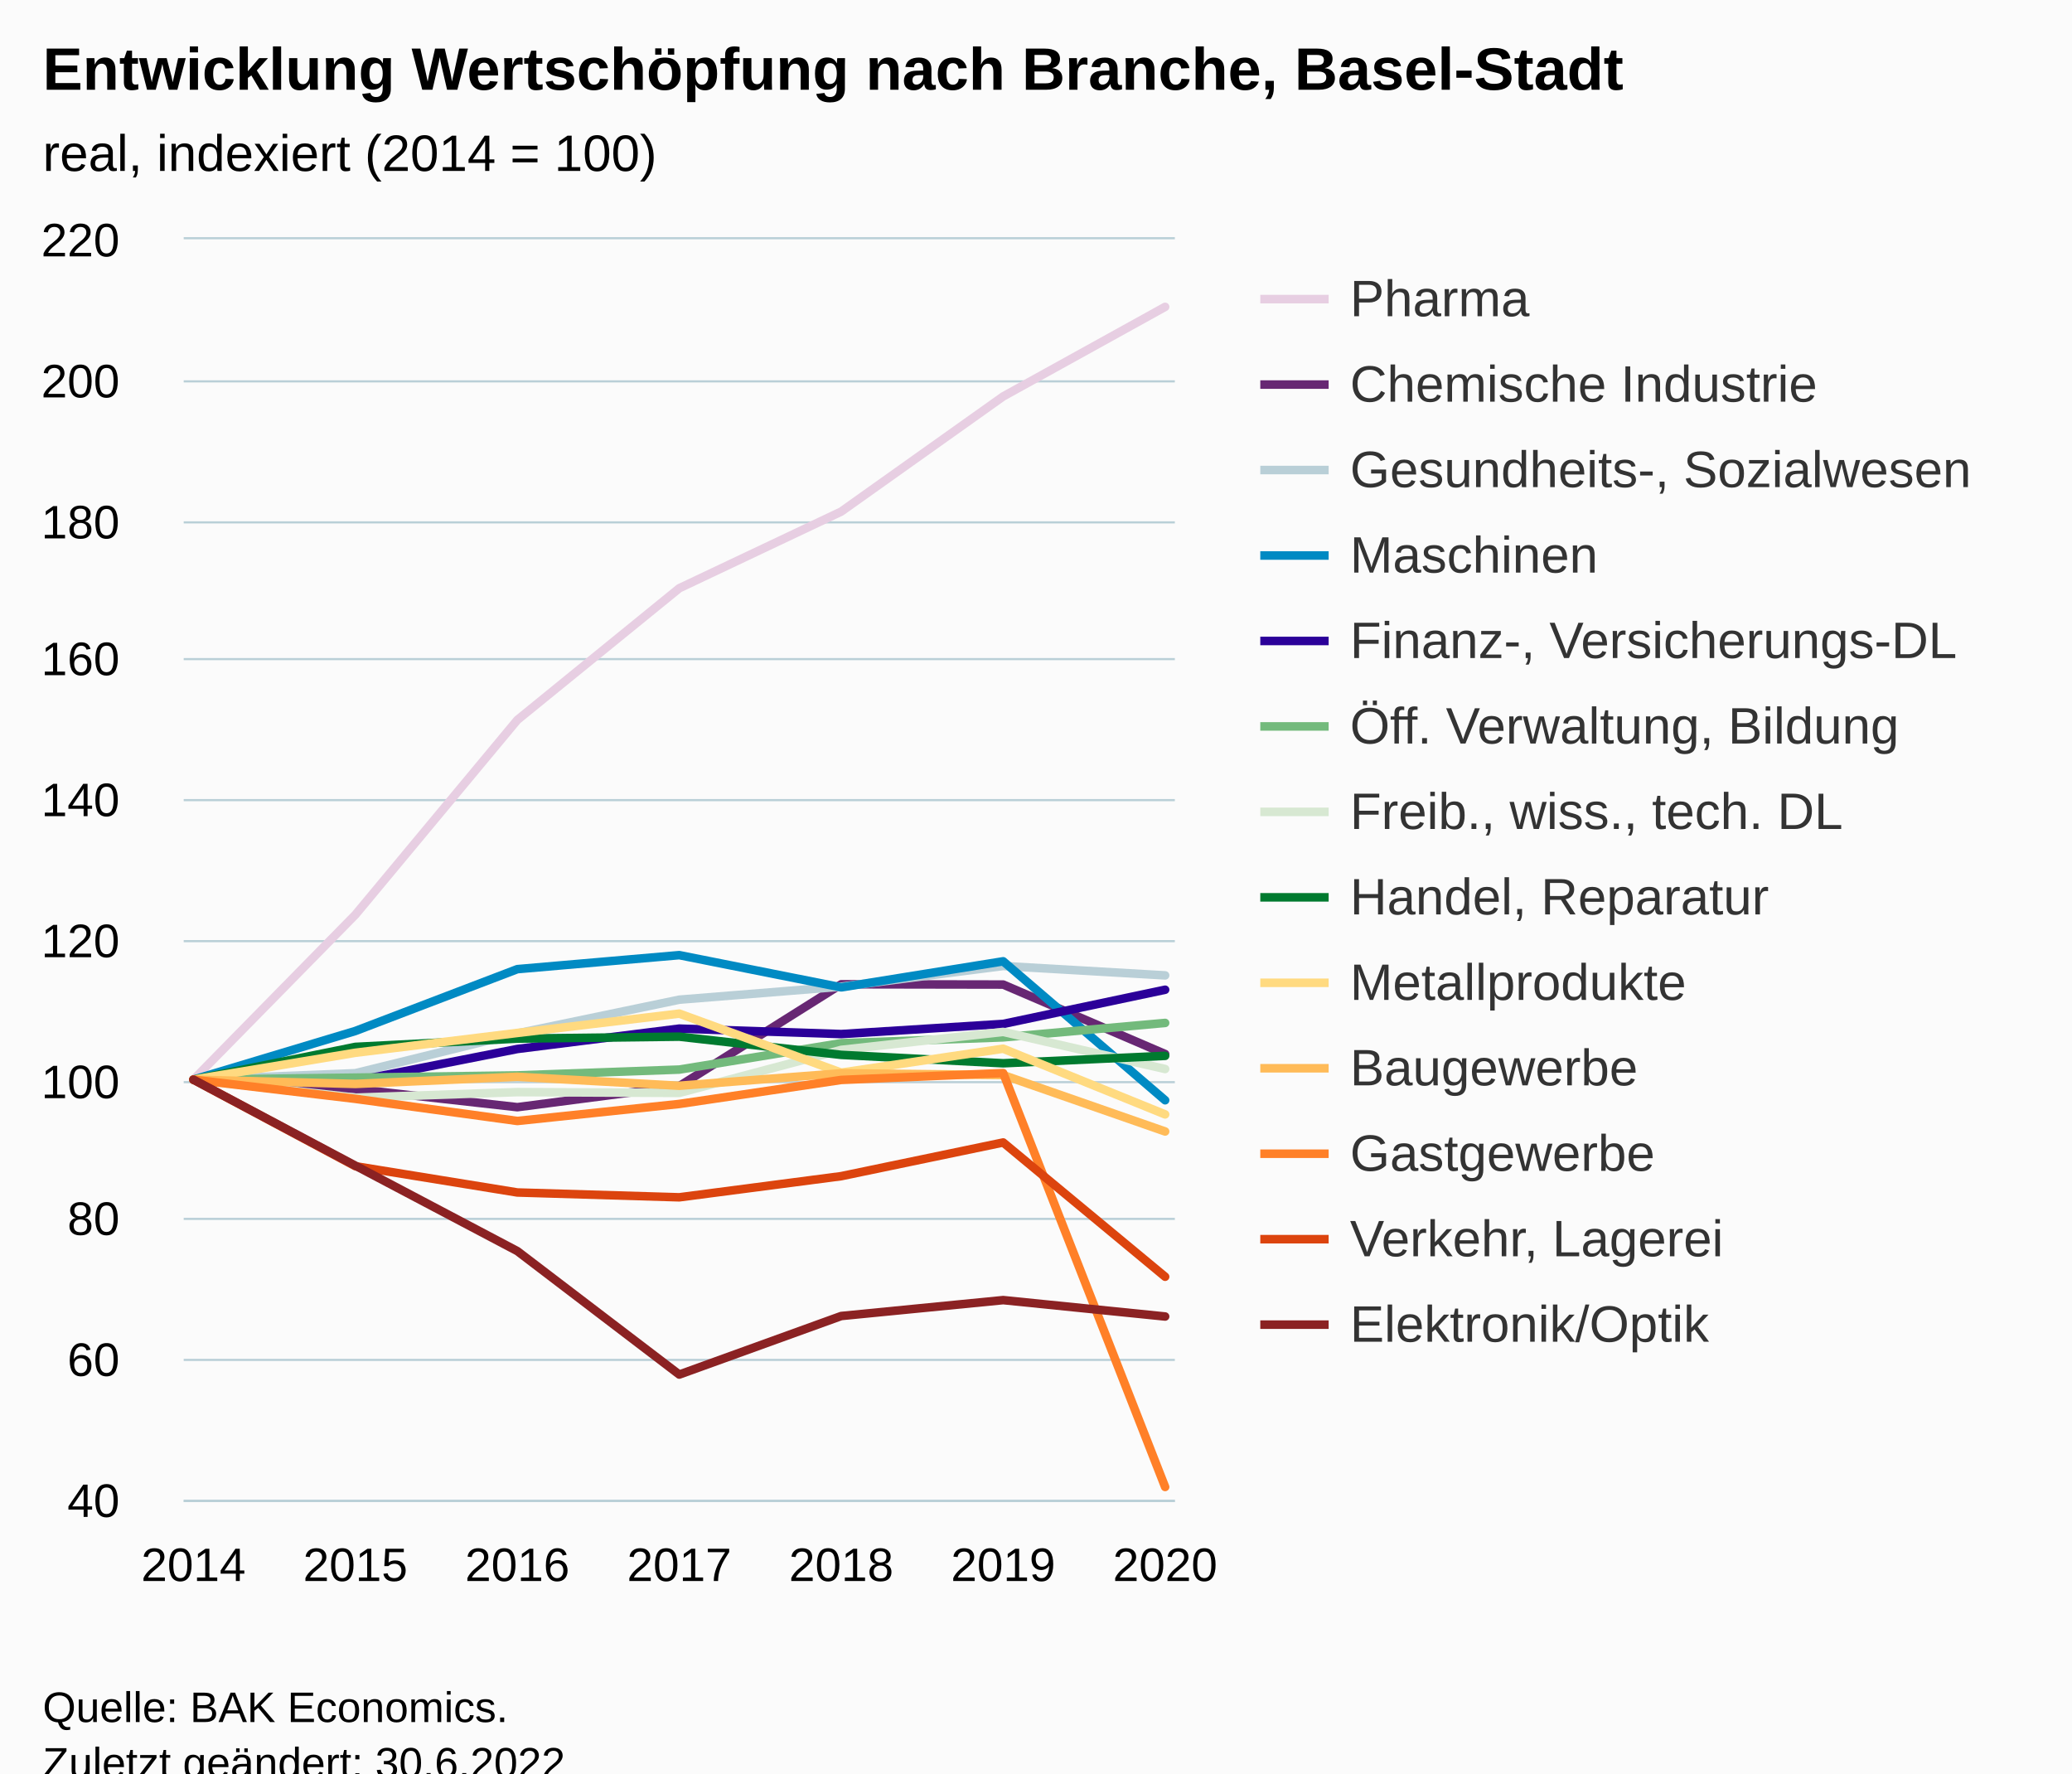
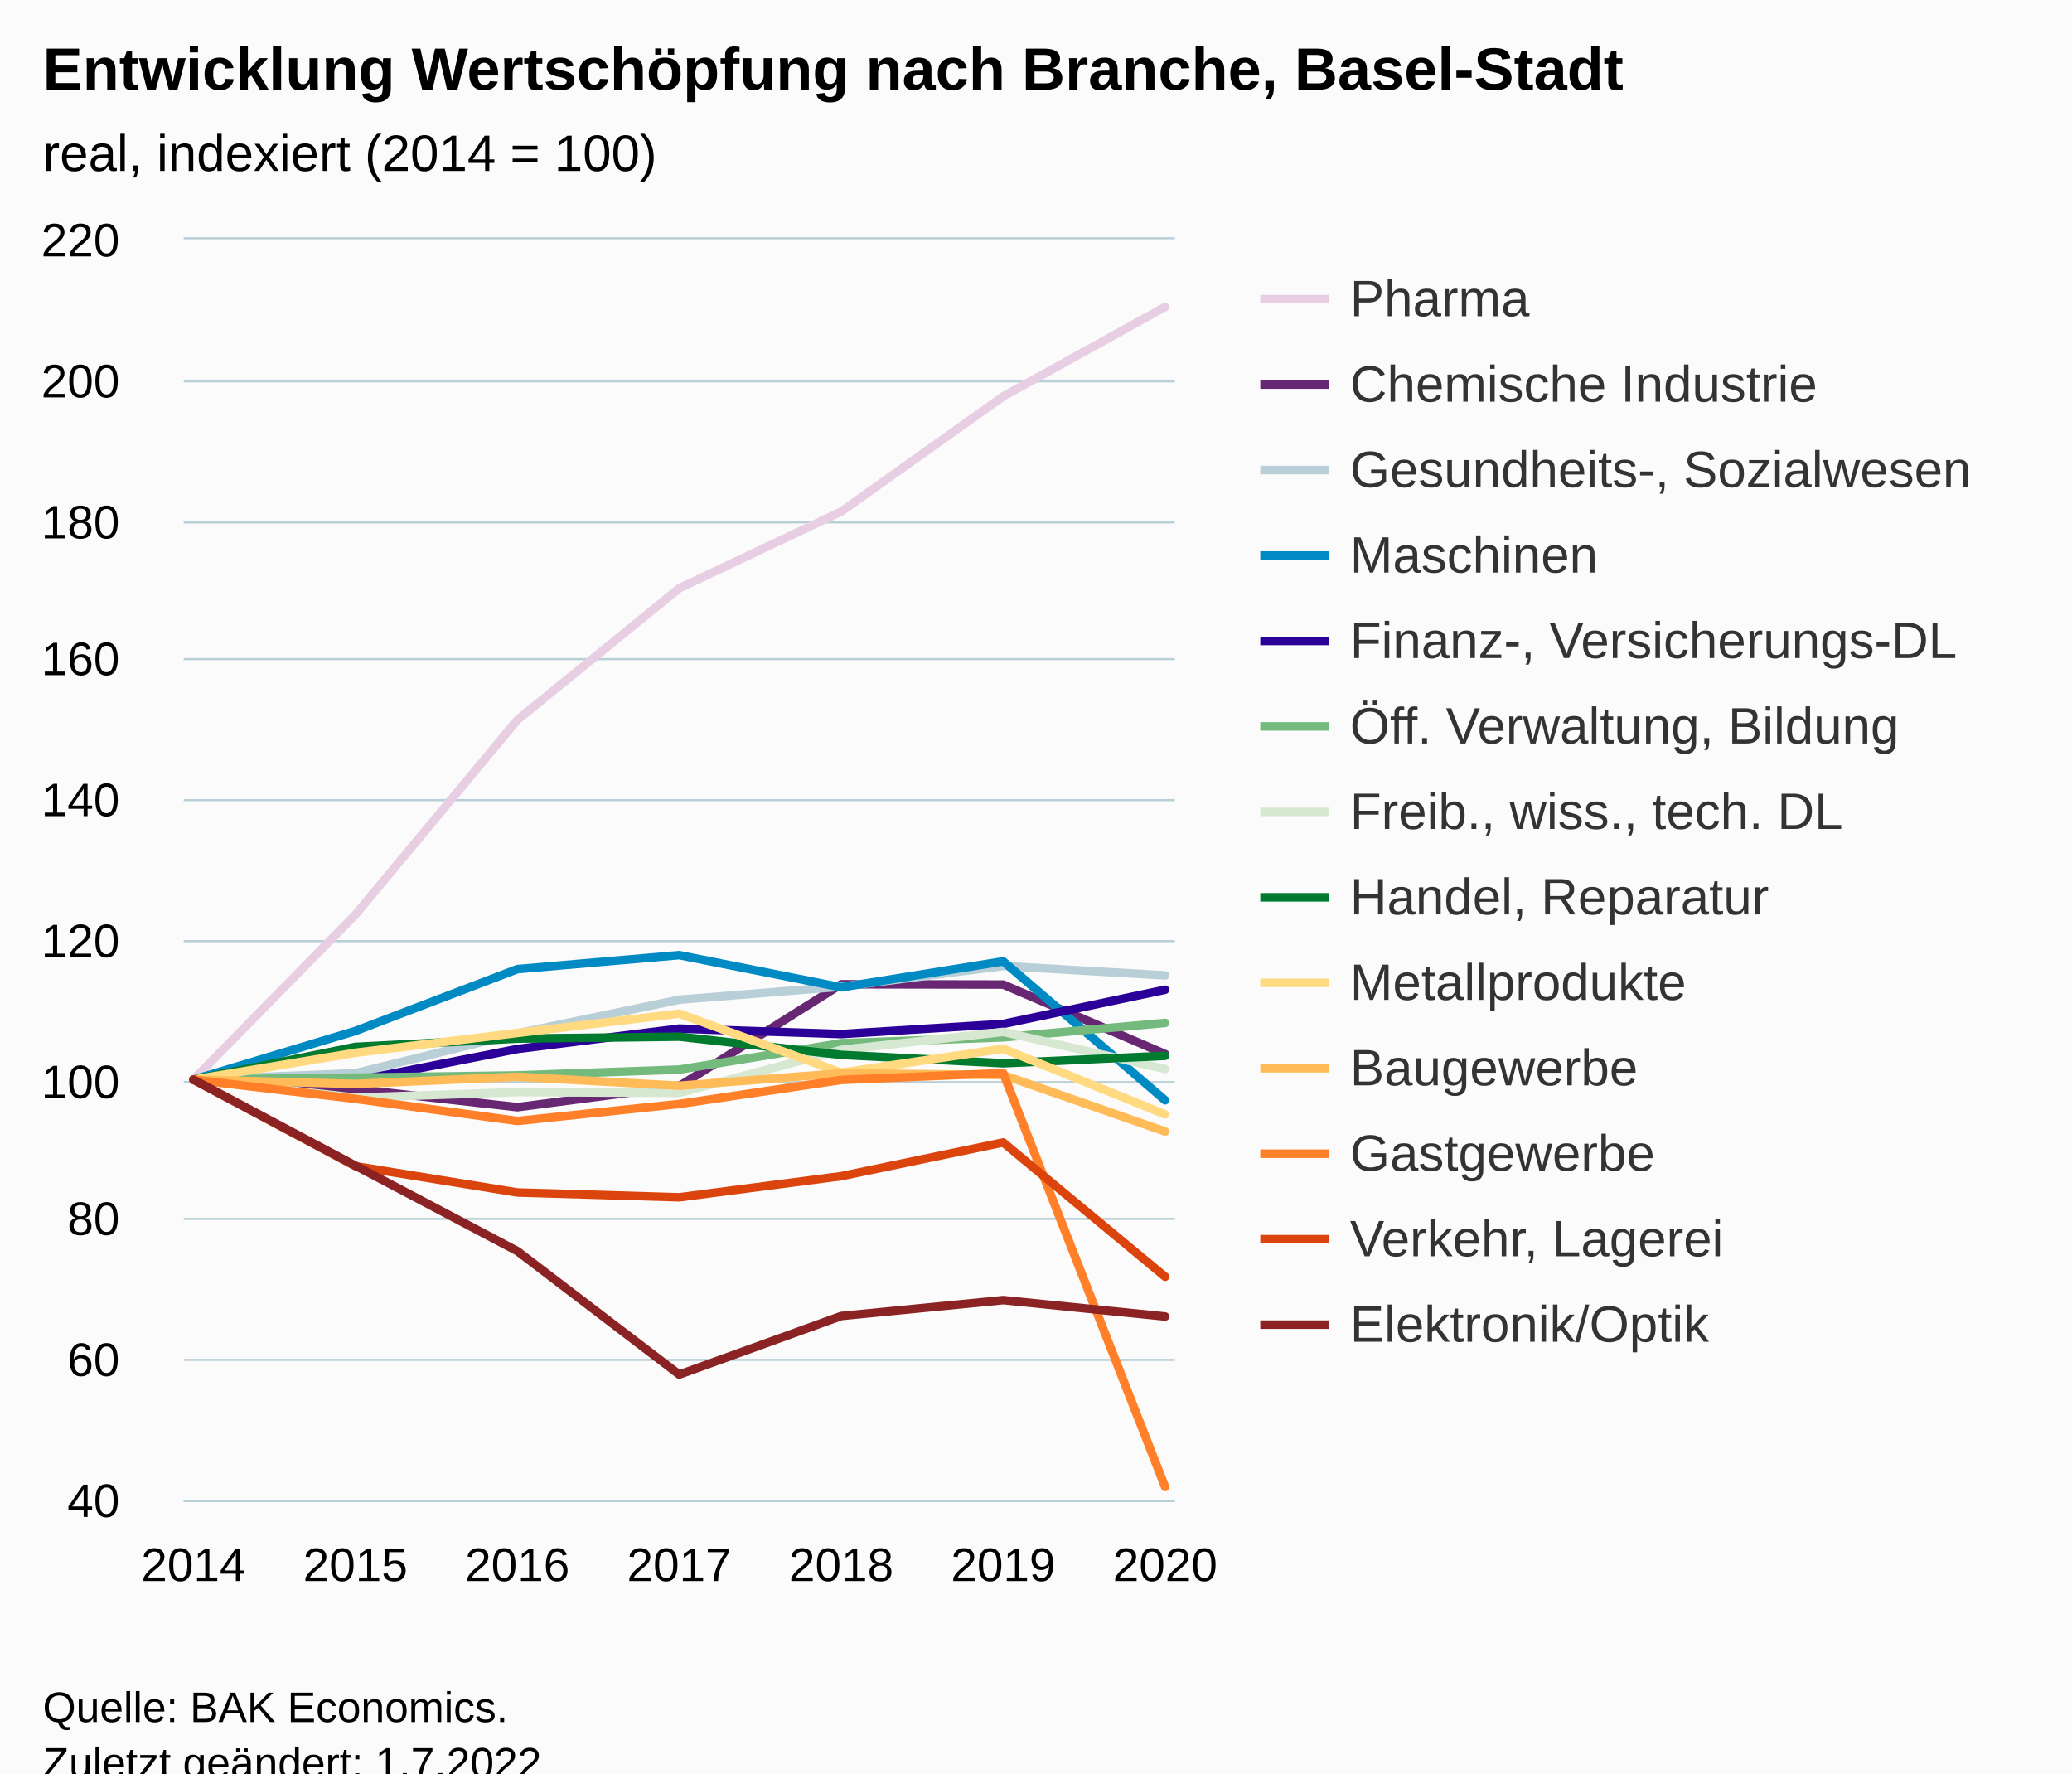
<svg xmlns="http://www.w3.org/2000/svg" version="1.1" class="highcharts-root" style="font-family:Arial;font-size:12px;" viewBox="0 0 485 415">
  <defs>
-     <clipPath id="highcharts-l0wvfud-98-">
+     <clipPath id="highcharts-3qacmq7-98-">
      <rect x="0" y="0" width="232" height="295" fill="none" />
    </clipPath>
-     <clipPath id="highcharts-l0wvfud-106-">
+     <clipPath id="highcharts-3qacmq7-106-">
      <rect x="0" y="0" width="232" height="295" fill="none" />
    </clipPath>
-     <clipPath id="highcharts-l0wvfud-191-">
+     <clipPath id="highcharts-3qacmq7-191-">
      <rect x="43" y="56" width="232" height="295" fill="none" />
    </clipPath>
  </defs>
  <rect fill="#fbfbfb" class="highcharts-background" x="0" y="0" width="485" height="428" rx="0" ry="0" />
  <rect fill="none" class="highcharts-plot-background" x="43" y="56" width="232" height="295" />
  <g class="highcharts-pane-group" data-z-index="0" />
  <g class="highcharts-grid highcharts-xaxis-grid" data-z-index="1">
    <path fill="none" data-z-index="1" class="highcharts-grid-line" d="M 44.5 56 L 44.5 351" opacity="1" />
    <path fill="none" data-z-index="1" class="highcharts-grid-line" d="M 82.5 56 L 82.5 351" opacity="1" />
    <path fill="none" data-z-index="1" class="highcharts-grid-line" d="M 120.5 56 L 120.5 351" opacity="1" />
    <path fill="none" data-z-index="1" class="highcharts-grid-line" d="M 158.5 56 L 158.5 351" opacity="1" />
    <path fill="none" data-z-index="1" class="highcharts-grid-line" d="M 196.5 56 L 196.5 351" opacity="1" />
    <path fill="none" data-z-index="1" class="highcharts-grid-line" d="M 234.5 56 L 234.5 351" opacity="1" />
    <path fill="none" data-z-index="1" class="highcharts-grid-line" d="M 272.5 56 L 272.5 351" opacity="1" />
  </g>
  <g class="highcharts-grid highcharts-yaxis-grid" data-z-index="1">
    <path fill="none" stroke="#B9CFD7" stroke-width="0.5" data-z-index="1" class="highcharts-grid-line" d="M 43 351.25 L 275 351.25" opacity="1" />
    <path fill="none" stroke="#B9CFD7" stroke-width="0.5" data-z-index="1" class="highcharts-grid-line" d="M 43 318.25 L 275 318.25" opacity="1" />
    <path fill="none" stroke="#B9CFD7" stroke-width="0.5" data-z-index="1" class="highcharts-grid-line" d="M 43 285.25 L 275 285.25" opacity="1" />
    <path fill="none" stroke="#B9CFD7" stroke-width="0.5" data-z-index="1" class="highcharts-grid-line" d="M 43 253.25 L 275 253.25" opacity="1" />
    <path fill="none" stroke="#B9CFD7" stroke-width="0.5" data-z-index="1" class="highcharts-grid-line" d="M 43 220.25 L 275 220.25" opacity="1" />
    <path fill="none" stroke="#B9CFD7" stroke-width="0.5" data-z-index="1" class="highcharts-grid-line" d="M 43 187.25 L 275 187.25" opacity="1" />
    <path fill="none" stroke="#B9CFD7" stroke-width="0.5" data-z-index="1" class="highcharts-grid-line" d="M 43 154.25 L 275 154.25" opacity="1" />
    <path fill="none" stroke="#B9CFD7" stroke-width="0.5" data-z-index="1" class="highcharts-grid-line" d="M 43 122.25 L 275 122.25" opacity="1" />
    <path fill="none" stroke="#B9CFD7" stroke-width="0.5" data-z-index="1" class="highcharts-grid-line" d="M 43 89.25 L 275 89.25" opacity="1" />
    <path fill="none" stroke="#B9CFD7" stroke-width="0.5" data-z-index="1" class="highcharts-grid-line" d="M 43 55.75 L 275 55.75" opacity="1" />
  </g>
  <rect fill="none" class="highcharts-plot-border" data-z-index="1" x="43" y="56" width="232" height="295" />
  <g class="highcharts-axis highcharts-xaxis" data-z-index="2">
    <path fill="none" class="highcharts-axis-line" stroke="#B9CFD7" stroke-width="0.5" data-z-index="7" d="M 43 351.25 L 275 351.25" />
  </g>
  <g class="highcharts-axis highcharts-yaxis" data-z-index="2">
    <path fill="none" class="highcharts-axis-line" data-z-index="7" d="M 43 56 L 43 351" />
  </g>
  <g class="highcharts-series-group" data-z-index="3">
-     <g class="highcharts-series highcharts-series-0 highcharts-line-series" data-z-index="0.1" opacity="1" transform="translate(43,56) scale(1 1)" clip-path="url(#highcharts-l0wvfud-106-)">
+     <g class="highcharts-series highcharts-series-0 highcharts-line-series" data-z-index="0.1" opacity="1" transform="translate(43,56) scale(1 1)" clip-path="url(#highcharts-3qacmq7-106-)">
      <path fill="none" d="M 2.275 196.667 L 40.183 158.071 L 78.092 112.493 L 116 81.666 L 153.908 63.72 L 191.817 36.777 L 229.725 15.815" class="highcharts-graph" data-z-index="1" stroke="#E7CEE2" stroke-width="2" stroke-linejoin="round" stroke-linecap="round" />
    </g>
    <g class="highcharts-markers highcharts-series-0 highcharts-line-series" data-z-index="0.1" opacity="1" transform="translate(43,56) scale(1 1)" clip-path="none" />
-     <g class="highcharts-series highcharts-series-1 highcharts-line-series" data-z-index="0.1" opacity="1" transform="translate(43,56) scale(1 1)" clip-path="url(#highcharts-l0wvfud-106-)">
+     <g class="highcharts-series highcharts-series-1 highcharts-line-series" data-z-index="0.1" opacity="1" transform="translate(43,56) scale(1 1)" clip-path="url(#highcharts-3qacmq7-106-)">
      <path fill="none" d="M 2.275 196.667 L 40.183 198.863 L 78.092 203.108 L 116 198.174 L 153.908 174.345 L 191.817 174.411 L 229.725 190.668" class="highcharts-graph" data-z-index="1" stroke="#672773" stroke-width="2" stroke-linejoin="round" stroke-linecap="round" />
    </g>
    <g class="highcharts-markers highcharts-series-1 highcharts-line-series" data-z-index="0.1" opacity="1" transform="translate(43,56) scale(1 1)" clip-path="none" />
-     <g class="highcharts-series highcharts-series-2 highcharts-line-series" data-z-index="0.1" opacity="1" transform="translate(43,56) scale(1 1)" clip-path="url(#highcharts-l0wvfud-106-)">
+     <g class="highcharts-series highcharts-series-2 highcharts-line-series" data-z-index="0.1" opacity="1" transform="translate(43,56) scale(1 1)" clip-path="url(#highcharts-3qacmq7-106-)">
      <path fill="none" d="M 2.275 196.667 L 40.183 195.159 L 78.092 185.834 L 116 177.951 L 153.908 174.902 L 191.817 170.067 L 229.725 172.264" class="highcharts-graph" data-z-index="1" stroke="#B9CFD7" stroke-width="2" stroke-linejoin="round" stroke-linecap="round" />
    </g>
    <g class="highcharts-markers highcharts-series-2 highcharts-line-series" data-z-index="0.1" opacity="1" transform="translate(43,56) scale(1 1)" clip-path="none" />
-     <g class="highcharts-series highcharts-series-3 highcharts-line-series" data-z-index="0.1" opacity="1" transform="translate(43,56) scale(1 1)" clip-path="url(#highcharts-l0wvfud-106-)">
+     <g class="highcharts-series highcharts-series-3 highcharts-line-series" data-z-index="0.1" opacity="1" transform="translate(43,56) scale(1 1)" clip-path="url(#highcharts-3qacmq7-106-)">
      <path fill="none" d="M 2.275 196.667 L 40.183 185.276 L 78.092 170.805 L 116 167.527 L 153.908 175.066 L 191.817 168.969 L 229.725 201.485" class="highcharts-graph" data-z-index="1" stroke="#008AC3" stroke-width="2" stroke-linejoin="round" stroke-linecap="round" />
    </g>
    <g class="highcharts-markers highcharts-series-3 highcharts-line-series" data-z-index="0.1" opacity="1" transform="translate(43,56) scale(1 1)" clip-path="none" />
-     <g class="highcharts-series highcharts-series-4 highcharts-line-series" data-z-index="0.1" opacity="1" transform="translate(43,56) scale(1 1)" clip-path="url(#highcharts-l0wvfud-106-)">
+     <g class="highcharts-series highcharts-series-4 highcharts-line-series" data-z-index="0.1" opacity="1" transform="translate(43,56) scale(1 1)" clip-path="url(#highcharts-3qacmq7-106-)">
      <path fill="none" d="M 2.275 196.667 L 40.183 196.962 L 78.092 189.488 L 116 184.719 L 153.908 185.998 L 191.817 183.621 L 229.725 175.623" class="highcharts-graph" data-z-index="1" stroke="#2B0099" stroke-width="2" stroke-linejoin="round" stroke-linecap="round" />
    </g>
    <g class="highcharts-markers highcharts-series-4 highcharts-line-series" data-z-index="0.1" opacity="1" transform="translate(43,56) scale(1 1)" clip-path="none" />
-     <g class="highcharts-series highcharts-series-5 highcharts-line-series" data-z-index="0.1" opacity="1" transform="translate(43,56) scale(1 1)" clip-path="url(#highcharts-l0wvfud-106-)">
+     <g class="highcharts-series highcharts-series-5 highcharts-line-series" data-z-index="0.1" opacity="1" transform="translate(43,56) scale(1 1)" clip-path="url(#highcharts-3qacmq7-106-)">
      <path fill="none" d="M 2.275 196.667 L 40.183 196.191 L 78.092 195.667 L 116 194.307 L 153.908 188.128 L 191.817 186.768 L 229.725 183.392" class="highcharts-graph" data-z-index="1" stroke="#73BA7C" stroke-width="2" stroke-linejoin="round" stroke-linecap="round" />
    </g>
    <g class="highcharts-markers highcharts-series-5 highcharts-line-series" data-z-index="0.1" opacity="1" transform="translate(43,56) scale(1 1)" clip-path="none" />
-     <g class="highcharts-series highcharts-series-6 highcharts-line-series" data-z-index="0.1" opacity="1" transform="translate(43,56) scale(1 1)" clip-path="url(#highcharts-l0wvfud-106-)">
+     <g class="highcharts-series highcharts-series-6 highcharts-line-series" data-z-index="0.1" opacity="1" transform="translate(43,56) scale(1 1)" clip-path="url(#highcharts-3qacmq7-106-)">
      <path fill="none" d="M 2.275 196.667 L 40.183 200.879 L 78.092 199.584 L 116 199.764 L 153.908 189.701 L 191.817 185.489 L 229.725 194.176" class="highcharts-graph" data-z-index="1" stroke="#D7E8D2" stroke-width="2" stroke-linejoin="round" stroke-linecap="round" />
    </g>
    <g class="highcharts-markers highcharts-series-6 highcharts-line-series" data-z-index="0.1" opacity="1" transform="translate(43,56) scale(1 1)" clip-path="none" />
-     <g class="highcharts-series highcharts-series-7 highcharts-line-series" data-z-index="0.1" opacity="1" transform="translate(43,56) scale(1 1)" clip-path="url(#highcharts-l0wvfud-106-)">
+     <g class="highcharts-series highcharts-series-7 highcharts-line-series" data-z-index="0.1" opacity="1" transform="translate(43,56) scale(1 1)" clip-path="url(#highcharts-3qacmq7-106-)">
      <path fill="none" d="M 2.275 196.667 L 40.183 188.997 L 78.092 187.063 L 116 186.604 L 153.908 190.865 L 191.817 192.832 L 229.725 191.094" class="highcharts-graph" data-z-index="1" stroke="#007A2F" stroke-width="2" stroke-linejoin="round" stroke-linecap="round" />
    </g>
    <g class="highcharts-markers highcharts-series-7 highcharts-line-series" data-z-index="0.1" opacity="1" transform="translate(43,56) scale(1 1)" clip-path="none" />
-     <g class="highcharts-series highcharts-series-8 highcharts-line-series" data-z-index="0.1" opacity="1" transform="translate(43,56) scale(1 1)" clip-path="url(#highcharts-l0wvfud-106-)">
+     <g class="highcharts-series highcharts-series-8 highcharts-line-series" data-z-index="0.1" opacity="1" transform="translate(43,56) scale(1 1)" clip-path="url(#highcharts-3qacmq7-106-)">
      <path fill="none" d="M 2.275 196.667 L 40.183 190.373 L 78.092 185.735 L 116 181.212 L 153.908 195.028 L 191.817 189.423 L 229.725 204.796" class="highcharts-graph" data-z-index="1" stroke="#FFDA80" stroke-width="2" stroke-linejoin="round" stroke-linecap="round" />
    </g>
    <g class="highcharts-markers highcharts-series-8 highcharts-line-series" data-z-index="0.1" opacity="1" transform="translate(43,56) scale(1 1)" clip-path="none" />
-     <g class="highcharts-series highcharts-series-9 highcharts-line-series" data-z-index="0.1" opacity="1" transform="translate(43,56) scale(1 1)" clip-path="url(#highcharts-l0wvfud-106-)">
+     <g class="highcharts-series highcharts-series-9 highcharts-line-series" data-z-index="0.1" opacity="1" transform="translate(43,56) scale(1 1)" clip-path="url(#highcharts-3qacmq7-106-)">
      <path fill="none" d="M 2.275 196.667 L 40.183 197.666 L 78.092 195.995 L 116 198.093 L 153.908 195.175 L 191.817 195.585 L 229.725 208.794" class="highcharts-graph" data-z-index="1" stroke="#FFBB58" stroke-width="2" stroke-linejoin="round" stroke-linecap="round" />
    </g>
    <g class="highcharts-markers highcharts-series-9 highcharts-line-series" data-z-index="0.1" opacity="1" transform="translate(43,56) scale(1 1)" clip-path="none" />
-     <g class="highcharts-series highcharts-series-10 highcharts-line-series" data-z-index="0.1" opacity="1" transform="translate(43,56) scale(1 1)" clip-path="url(#highcharts-l0wvfud-106-)">
+     <g class="highcharts-series highcharts-series-10 highcharts-line-series" data-z-index="0.1" opacity="1" transform="translate(43,56) scale(1 1)" clip-path="url(#highcharts-3qacmq7-106-)">
      <path fill="none" d="M 2.275 196.667 L 40.183 201.157 L 78.092 206.336 L 116 202.354 L 153.908 196.732 L 191.817 195.126 L 229.725 291.984" class="highcharts-graph" data-z-index="1" stroke="#FF8028" stroke-width="2" stroke-linejoin="round" stroke-linecap="round" />
    </g>
    <g class="highcharts-markers highcharts-series-10 highcharts-line-series" data-z-index="0.1" opacity="1" transform="translate(43,56) scale(1 1)" clip-path="none" />
-     <g class="highcharts-series highcharts-series-11 highcharts-line-series" data-z-index="0.1" opacity="1" transform="translate(43,56) scale(1 1)" clip-path="url(#highcharts-l0wvfud-106-)">
+     <g class="highcharts-series highcharts-series-11 highcharts-line-series" data-z-index="0.1" opacity="1" transform="translate(43,56) scale(1 1)" clip-path="url(#highcharts-3qacmq7-106-)">
      <path fill="none" d="M 2.275 196.667 L 40.183 216.923 L 78.092 223.069 L 116 224.2 L 153.908 219.251 L 191.817 211.368 L 229.725 242.785" class="highcharts-graph" data-z-index="1" stroke="#DC440E" stroke-width="2" stroke-linejoin="round" stroke-linecap="round" />
    </g>
    <g class="highcharts-markers highcharts-series-11 highcharts-line-series" data-z-index="0.1" opacity="1" transform="translate(43,56) scale(1 1)" clip-path="none" />
-     <g class="highcharts-series highcharts-series-12 highcharts-line-series" data-z-index="0.1" opacity="1" transform="translate(43,56) scale(1 1)" clip-path="url(#highcharts-l0wvfud-106-)">
+     <g class="highcharts-series highcharts-series-12 highcharts-line-series" data-z-index="0.1" opacity="1" transform="translate(43,56) scale(1 1)" clip-path="url(#highcharts-3qacmq7-106-)">
      <path fill="none" d="M 2.275 196.667 L 40.183 216.792 L 78.092 236.787 L 116 265.68 L 153.908 251.979 L 191.817 248.259 L 229.725 252.094" class="highcharts-graph" data-z-index="1" stroke="#8B2223" stroke-width="2" stroke-linejoin="round" stroke-linecap="round" />
    </g>
    <g class="highcharts-markers highcharts-series-12 highcharts-line-series" data-z-index="0.1" opacity="1" transform="translate(43,56) scale(1 1)" clip-path="none" />
  </g>
  <text x="10" text-anchor="start" class="highcharts-title" data-z-index="4" style="color:#000000;font-size:14px;font-weight:bold;fill:#000000;" y="21">
    <tspan>Entwicklung Wertschöpfung nach Branche, Basel-Stadt</tspan>
  </text>
  <text x="10" text-anchor="start" class="highcharts-subtitle" data-z-index="4" style="color:#000000;font-size:12px;font-weight:normal;fill:#000000;" y="40">
    <tspan>real, indexiert (2014 = 100)</tspan>
  </text>
  <text x="10" text-anchor="start" class="highcharts-caption" data-z-index="4" style="color:#666666;fill:#666666;" y="385" />
  <g class="highcharts-legend" data-z-index="7" transform="translate(287,56)">
    <rect fill="none" class="highcharts-legend-box" rx="0" ry="0" x="0" y="0" width="188" height="271" visibility="visible" />
    <g data-z-index="1">
      <g>
        <g class="highcharts-legend-item highcharts-line-series highcharts-color-undefined highcharts-series-0" data-z-index="1" transform="translate(8,3)">
          <path fill="none" d="M 0 11 L 16 11" class="highcharts-graph" stroke="#E7CEE2" stroke-width="2" />
          <text x="21" style="color:#333333;cursor:pointer;font-size:12px;font-weight:normal;fill:#333333;" text-anchor="start" data-z-index="2" y="15">
            <tspan>Pharma</tspan>
          </text>
        </g>
        <g class="highcharts-legend-item highcharts-line-series highcharts-color-undefined highcharts-series-1" data-z-index="1" transform="translate(8,23)">
          <path fill="none" d="M 0 11 L 16 11" class="highcharts-graph" stroke="#672773" stroke-width="2" />
          <text x="21" y="15" style="color:#333333;cursor:pointer;font-size:12px;font-weight:normal;fill:#333333;" text-anchor="start" data-z-index="2">
            <tspan>Chemische Industrie</tspan>
          </text>
        </g>
        <g class="highcharts-legend-item highcharts-line-series highcharts-color-undefined highcharts-series-2" data-z-index="1" transform="translate(8,43)">
          <path fill="none" d="M 0 11 L 16 11" class="highcharts-graph" stroke="#B9CFD7" stroke-width="2" />
          <text x="21" y="15" style="color:#333333;cursor:pointer;font-size:12px;font-weight:normal;fill:#333333;" text-anchor="start" data-z-index="2">
            <tspan>Gesundheits-, Sozialwesen</tspan>
          </text>
        </g>
        <g class="highcharts-legend-item highcharts-line-series highcharts-color-undefined highcharts-series-3" data-z-index="1" transform="translate(8,63)">
          <path fill="none" d="M 0 11 L 16 11" class="highcharts-graph" stroke="#008AC3" stroke-width="2" />
          <text x="21" y="15" style="color:#333333;cursor:pointer;font-size:12px;font-weight:normal;fill:#333333;" text-anchor="start" data-z-index="2">
            <tspan>Maschinen</tspan>
          </text>
        </g>
        <g class="highcharts-legend-item highcharts-line-series highcharts-color-undefined highcharts-series-4" data-z-index="1" transform="translate(8,83)">
          <path fill="none" d="M 0 11 L 16 11" class="highcharts-graph" stroke="#2B0099" stroke-width="2" />
          <text x="21" y="15" style="color:#333333;cursor:pointer;font-size:12px;font-weight:normal;fill:#333333;" text-anchor="start" data-z-index="2">
            <tspan>Finanz-, Versicherungs-DL</tspan>
          </text>
        </g>
        <g class="highcharts-legend-item highcharts-line-series highcharts-color-undefined highcharts-series-5" data-z-index="1" transform="translate(8,103)">
          <path fill="none" d="M 0 11 L 16 11" class="highcharts-graph" stroke="#73BA7C" stroke-width="2" />
          <text x="21" y="15" style="color:#333333;cursor:pointer;font-size:12px;font-weight:normal;fill:#333333;" text-anchor="start" data-z-index="2">
            <tspan>Öff. Verwaltung, Bildung</tspan>
          </text>
        </g>
        <g class="highcharts-legend-item highcharts-line-series highcharts-color-undefined highcharts-series-6" data-z-index="1" transform="translate(8,123)">
          <path fill="none" d="M 0 11 L 16 11" class="highcharts-graph" stroke="#D7E8D2" stroke-width="2" />
          <text x="21" y="15" style="color:#333333;cursor:pointer;font-size:12px;font-weight:normal;fill:#333333;" text-anchor="start" data-z-index="2">
            <tspan>Freib., wiss., tech. DL</tspan>
          </text>
        </g>
        <g class="highcharts-legend-item highcharts-line-series highcharts-color-undefined highcharts-series-7" data-z-index="1" transform="translate(8,143)">
          <path fill="none" d="M 0 11 L 16 11" class="highcharts-graph" stroke="#007A2F" stroke-width="2" />
          <text x="21" y="15" style="color:#333333;cursor:pointer;font-size:12px;font-weight:normal;fill:#333333;" text-anchor="start" data-z-index="2">
            <tspan>Handel, Reparatur</tspan>
          </text>
        </g>
        <g class="highcharts-legend-item highcharts-line-series highcharts-color-undefined highcharts-series-8" data-z-index="1" transform="translate(8,163)">
          <path fill="none" d="M 0 11 L 16 11" class="highcharts-graph" stroke="#FFDA80" stroke-width="2" />
          <text x="21" y="15" style="color:#333333;cursor:pointer;font-size:12px;font-weight:normal;fill:#333333;" text-anchor="start" data-z-index="2">
            <tspan>Metallprodukte</tspan>
          </text>
        </g>
        <g class="highcharts-legend-item highcharts-line-series highcharts-color-undefined highcharts-series-9" data-z-index="1" transform="translate(8,183)">
          <path fill="none" d="M 0 11 L 16 11" class="highcharts-graph" stroke="#FFBB58" stroke-width="2" />
          <text x="21" y="15" style="color:#333333;cursor:pointer;font-size:12px;font-weight:normal;fill:#333333;" text-anchor="start" data-z-index="2">
            <tspan>Baugewerbe</tspan>
          </text>
        </g>
        <g class="highcharts-legend-item highcharts-line-series highcharts-color-undefined highcharts-series-10" data-z-index="1" transform="translate(8,203)">
          <path fill="none" d="M 0 11 L 16 11" class="highcharts-graph" stroke="#FF8028" stroke-width="2" />
          <text x="21" y="15" style="color:#333333;cursor:pointer;font-size:12px;font-weight:normal;fill:#333333;" text-anchor="start" data-z-index="2">
            <tspan>Gastgewerbe</tspan>
          </text>
        </g>
        <g class="highcharts-legend-item highcharts-line-series highcharts-color-undefined highcharts-series-11" data-z-index="1" transform="translate(8,223)">
          <path fill="none" d="M 0 11 L 16 11" class="highcharts-graph" stroke="#DC440E" stroke-width="2" />
          <text x="21" y="15" style="color:#333333;cursor:pointer;font-size:12px;font-weight:normal;fill:#333333;" text-anchor="start" data-z-index="2">
            <tspan>Verkehr, Lagerei</tspan>
          </text>
        </g>
        <g class="highcharts-legend-item highcharts-line-series highcharts-color-undefined highcharts-series-12" data-z-index="1" transform="translate(8,243)">
          <path fill="none" d="M 0 11 L 16 11" class="highcharts-graph" stroke="#8B2223" stroke-width="2" />
          <text x="21" y="15" style="color:#333333;cursor:pointer;font-size:12px;font-weight:normal;fill:#333333;" text-anchor="start" data-z-index="2">
            <tspan>Elektronik/Optik</tspan>
          </text>
        </g>
      </g>
    </g>
  </g>
  <g class="highcharts-axis-labels highcharts-xaxis-labels" data-z-index="7">
    <text x="45.275" style="color:#000000;cursor:default;font-size:11px;fill:#000000;" text-anchor="middle" transform="translate(0,0)" y="370" opacity="1">2014</text>
    <text x="83.183" style="color:#000000;cursor:default;font-size:11px;fill:#000000;" text-anchor="middle" transform="translate(0,0)" y="370" opacity="1">2015</text>
    <text x="121.092" style="color:#000000;cursor:default;font-size:11px;fill:#000000;" text-anchor="middle" transform="translate(0,0)" y="370" opacity="1">2016</text>
    <text x="159" style="color:#000000;cursor:default;font-size:11px;fill:#000000;" text-anchor="middle" transform="translate(0,0)" y="370" opacity="1">2017</text>
    <text x="196.908" style="color:#000000;cursor:default;font-size:11px;fill:#000000;" text-anchor="middle" transform="translate(0,0)" y="370" opacity="1">2018</text>
    <text x="234.817" style="color:#000000;cursor:default;font-size:11px;fill:#000000;" text-anchor="middle" transform="translate(0,0)" y="370" opacity="1">2019</text>
    <text x="272.725" style="color:#000000;cursor:default;font-size:11px;fill:#000000;" text-anchor="middle" transform="translate(0,0)" y="370" opacity="1">2020</text>
  </g>
  <g class="highcharts-axis-labels highcharts-yaxis-labels" data-z-index="7">
    <text x="28" style="color:#000000;cursor:default;font-size:11px;fill:#000000;" text-anchor="end" transform="translate(0,0)" y="355" opacity="1">40</text>
    <text x="28" style="color:#000000;cursor:default;font-size:11px;fill:#000000;" text-anchor="end" transform="translate(0,0)" y="322" opacity="1">60</text>
    <text x="28" style="color:#000000;cursor:default;font-size:11px;fill:#000000;" text-anchor="end" transform="translate(0,0)" y="289" opacity="1">80</text>
    <text x="28" style="color:#000000;cursor:default;font-size:11px;fill:#000000;" text-anchor="end" transform="translate(0,0)" y="257" opacity="1">100</text>
    <text x="28" style="color:#000000;cursor:default;font-size:11px;fill:#000000;" text-anchor="end" transform="translate(0,0)" y="224" opacity="1">120</text>
    <text x="28" style="color:#000000;cursor:default;font-size:11px;fill:#000000;" text-anchor="end" transform="translate(0,0)" y="191" opacity="1">140</text>
    <text x="28" style="color:#000000;cursor:default;font-size:11px;fill:#000000;" text-anchor="end" transform="translate(0,0)" y="158" opacity="1">160</text>
    <text x="28" style="color:#000000;cursor:default;font-size:11px;fill:#000000;" text-anchor="end" transform="translate(0,0)" y="126" opacity="1">180</text>
    <text x="28" style="color:#000000;cursor:default;font-size:11px;fill:#000000;" text-anchor="end" transform="translate(0,0)" y="93" opacity="1">200</text>
    <text x="28" style="color:#000000;cursor:default;font-size:11px;fill:#000000;" text-anchor="end" transform="translate(0,0)" y="60" opacity="1">220</text>
  </g>
  <text x="10" class="highcharts-credits" text-anchor="start" data-z-index="8" style="cursor:default;color:#000000;font-size:10px;fill:#000000;" y="403">
    <tspan>Quelle: BAK Economics.</tspan>
-     <tspan x="10" dy="13">Zuletzt geändert: 30.6.2022</tspan>
+     <tspan x="10" dy="13">Zuletzt geändert: 1.7.2022</tspan>
  </text>
-   <g class="highcharts-control-points" data-z-index="99" clip-path="url(#highcharts-l0wvfud-191-)" />
+   <g class="highcharts-control-points" data-z-index="99" clip-path="url(#highcharts-3qacmq7-191-)" />
</svg>
